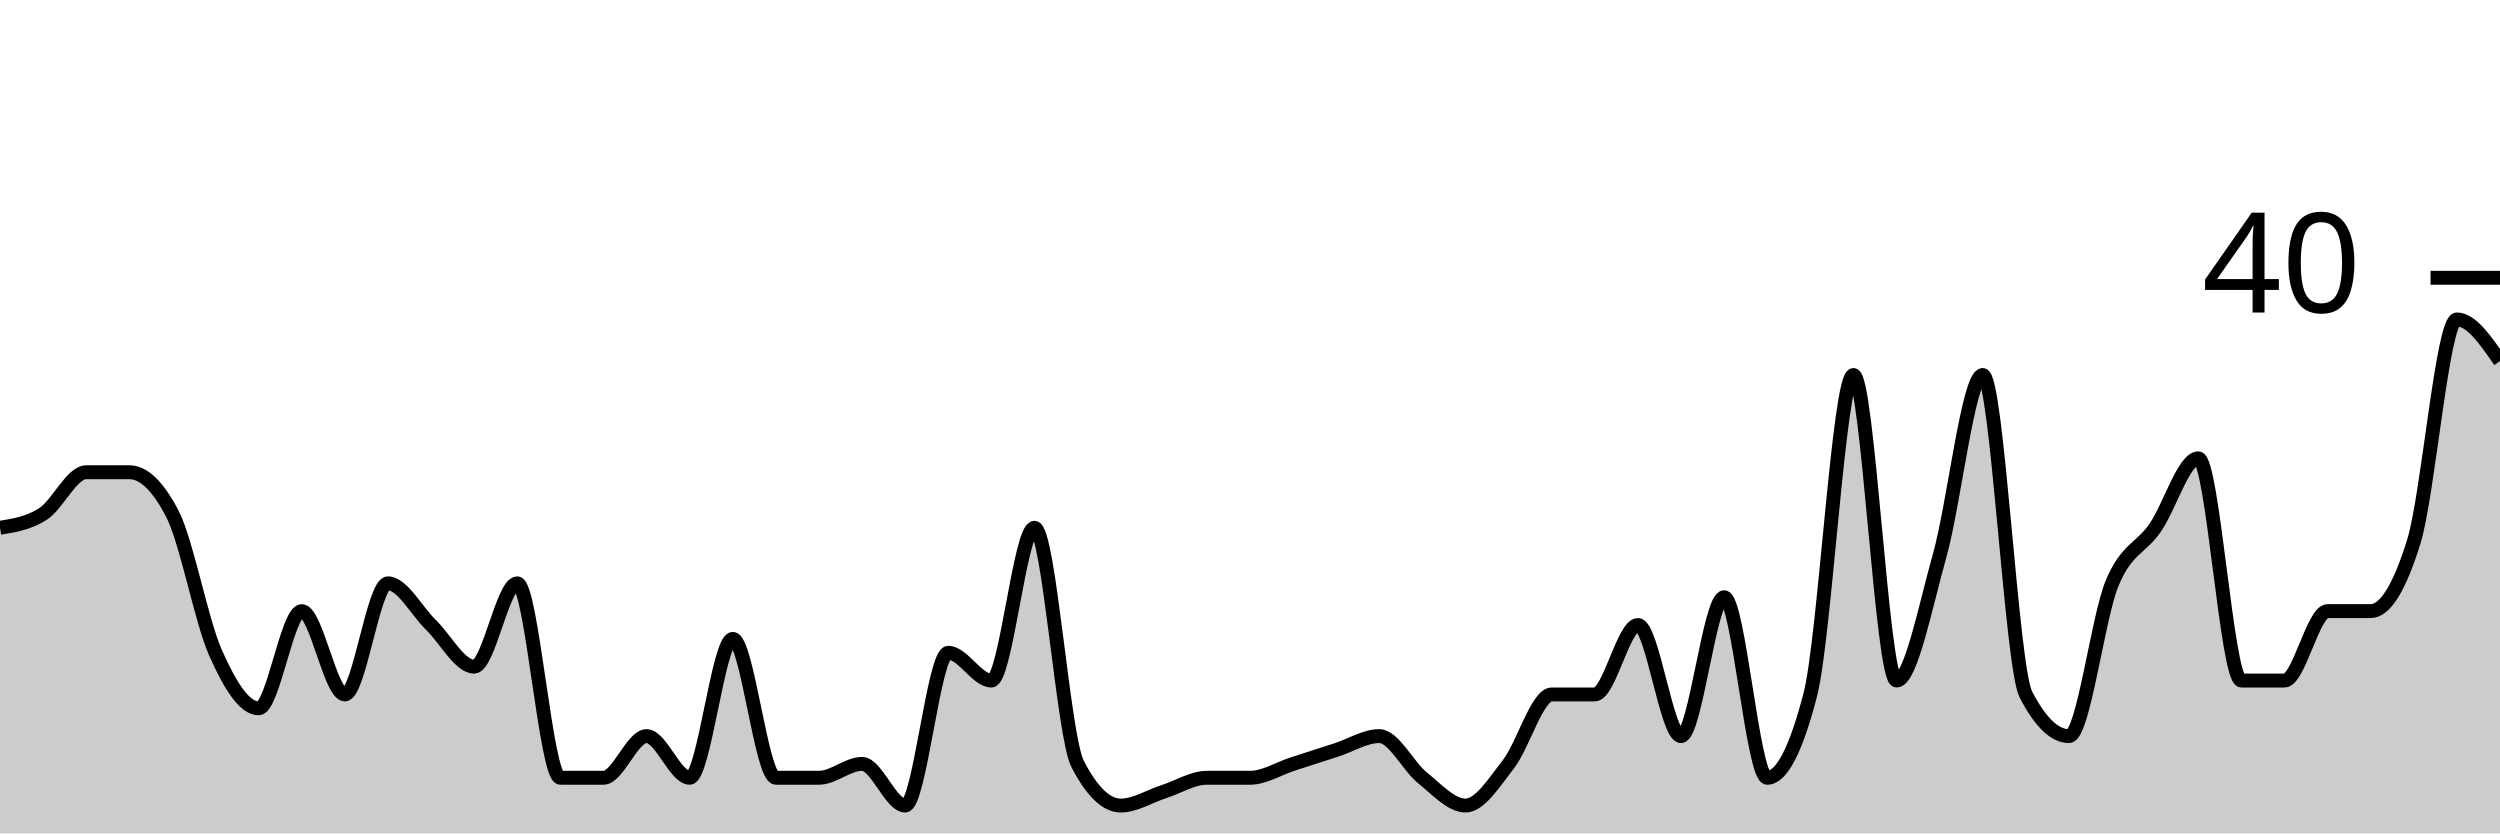
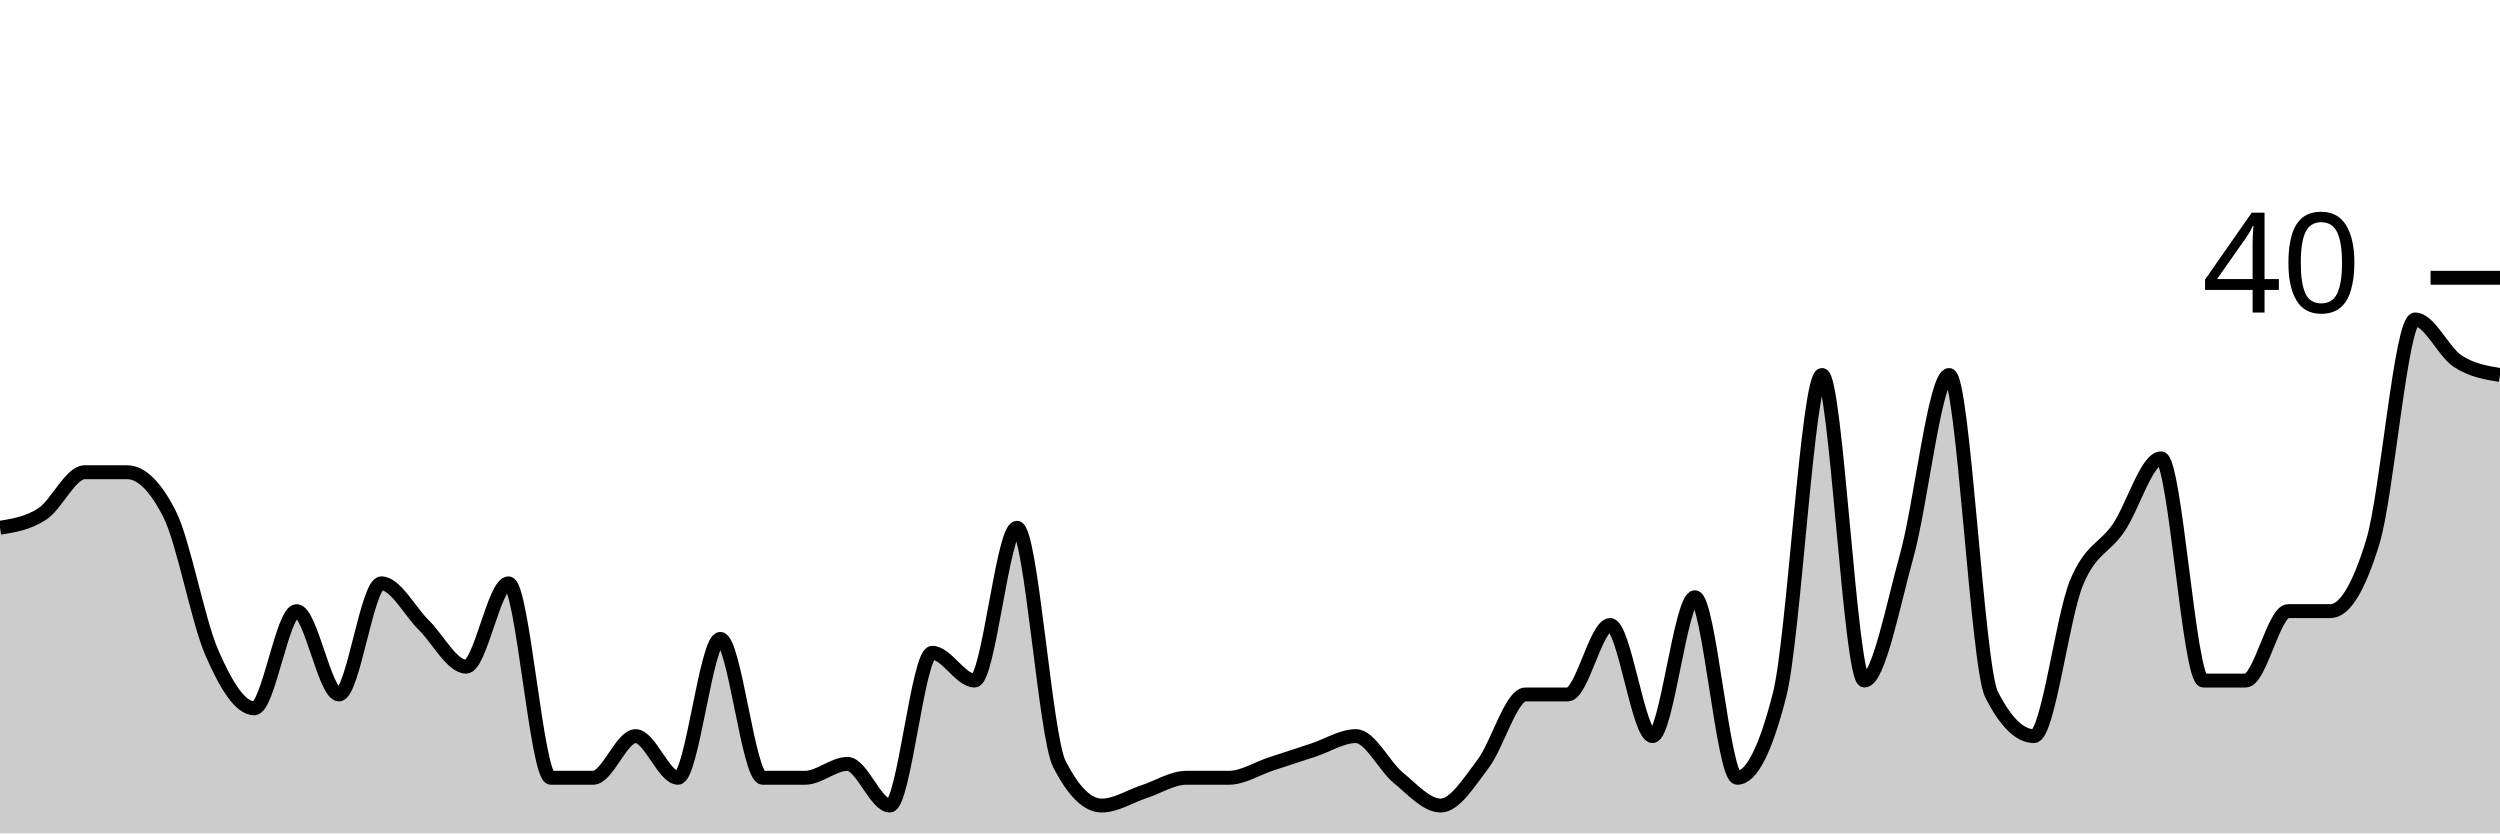
<svg xmlns="http://www.w3.org/2000/svg" viewBox="0 0 180 60">
  <g transform="translate(0,20)">
-     <path class="area" fill="rgba(0, 0, 0, 0.2)" d="M0,18C1.034,17.833,2.069,17.667,3.103,17C4.138,16.333,5.172,14,6.207,14C7.241,14,8.276,14,9.31,14C10.345,14,11.379,15,12.414,17C13.448,19,14.483,24.667,15.517,27C16.552,29.333,17.586,31,18.621,31C19.655,31,20.69,24,21.724,24C22.759,24,23.793,30,24.828,30C25.862,30,26.897,22,27.931,22C28.966,22,30,24,31.034,25C32.069,26,33.103,28,34.138,28C35.172,28,36.207,22,37.241,22C38.276,22,39.31,36,40.345,36C41.379,36,42.414,36,43.448,36C44.483,36,45.517,33,46.552,33C47.586,33,48.621,36,49.655,36C50.69,36,51.724,26,52.759,26C53.793,26,54.828,36,55.862,36C56.897,36,57.931,36,58.966,36C60,36,61.034,35,62.069,35C63.103,35,64.138,38,65.172,38C66.207,38,67.241,27,68.276,27C69.31,27,70.345,29,71.379,29C72.414,29,73.448,18,74.483,18C75.517,18,76.552,33,77.586,35C78.621,37,79.655,38,80.69,38C81.724,38,82.759,37.333,83.793,37C84.828,36.667,85.862,36,86.897,36C87.931,36,88.966,36,90,36C91.034,36,92.069,35.333,93.103,35C94.138,34.667,95.172,34.333,96.207,34C97.241,33.667,98.276,33,99.31,33C100.345,33,101.379,35.167,102.414,36C103.448,36.833,104.483,38,105.517,38C106.552,38,107.586,36.333,108.621,35C109.655,33.667,110.69,30,111.724,30C112.759,30,113.793,30,114.828,30C115.862,30,116.897,25,117.931,25C118.966,25,120,33,121.034,33C122.069,33,123.103,23,124.138,23C125.172,23,126.207,36,127.241,36C128.276,36,129.31,34,130.345,30C131.379,26,132.414,7,133.448,7C134.483,7,135.517,29,136.552,29C137.586,29,138.621,23.667,139.655,20C140.69,16.333,141.724,7,142.759,7C143.793,7,144.828,28,145.862,30C146.897,32,147.931,33,148.966,33C150,33,151.034,24.5,152.069,22C153.103,19.5,154.138,19.5,155.172,18C156.207,16.5,157.241,13,158.276,13C159.31,13,160.345,29,161.379,29C162.414,29,163.448,29,164.483,29C165.517,29,166.552,24,167.586,24C168.621,24,169.655,24,170.69,24C171.724,24,172.759,22.333,173.793,19C174.828,15.667,175.862,3,176.897,3C177.931,3,178.966,4.5,180,6L180,40C178.966,40,177.931,40,176.897,40C175.862,40,174.828,40,173.793,40C172.759,40,171.724,40,170.69,40C169.655,40,168.621,40,167.586,40C166.552,40,165.517,40,164.483,40C163.448,40,162.414,40,161.379,40C160.345,40,159.31,40,158.276,40C157.241,40,156.207,40,155.172,40C154.138,40,153.103,40,152.069,40C151.034,40,150,40,148.966,40C147.931,40,146.897,40,145.862,40C144.828,40,143.793,40,142.759,40C141.724,40,140.69,40,139.655,40C138.621,40,137.586,40,136.552,40C135.517,40,134.483,40,133.448,40C132.414,40,131.379,40,130.345,40C129.31,40,128.276,40,127.241,40C126.207,40,125.172,40,124.138,40C123.103,40,122.069,40,121.034,40C120,40,118.966,40,117.931,40C116.897,40,115.862,40,114.828,40C113.793,40,112.759,40,111.724,40C110.69,40,109.655,40,108.621,40C107.586,40,106.552,40,105.517,40C104.483,40,103.448,40,102.414,40C101.379,40,100.345,40,99.31,40C98.276,40,97.241,40,96.207,40C95.172,40,94.138,40,93.103,40C92.069,40,91.034,40,90,40C88.966,40,87.931,40,86.897,40C85.862,40,84.828,40,83.793,40C82.759,40,81.724,40,80.69,40C79.655,40,78.621,40,77.586,40C76.552,40,75.517,40,74.483,40C73.448,40,72.414,40,71.379,40C70.345,40,69.31,40,68.276,40C67.241,40,66.207,40,65.172,40C64.138,40,63.103,40,62.069,40C61.034,40,60,40,58.966,40C57.931,40,56.897,40,55.862,40C54.828,40,53.793,40,52.759,40C51.724,40,50.69,40,49.655,40C48.621,40,47.586,40,46.552,40C45.517,40,44.483,40,43.448,40C42.414,40,41.379,40,40.345,40C39.31,40,38.276,40,37.241,40C36.207,40,35.172,40,34.138,40C33.103,40,32.069,40,31.034,40C30,40,28.966,40,27.931,40C26.897,40,25.862,40,24.828,40C23.793,40,22.759,40,21.724,40C20.69,40,19.655,40,18.621,40C17.586,40,16.552,40,15.517,40C14.483,40,13.448,40,12.414,40C11.379,40,10.345,40,9.31,40C8.276,40,7.241,40,6.207,40C5.172,40,4.138,40,3.103,40C2.069,40,1.034,40,0,40Z" />
-     <path class="line" stroke="black" fill="none" d="M0,18C1.034,17.833,2.069,17.667,3.103,17C4.138,16.333,5.172,14,6.207,14C7.241,14,8.276,14,9.31,14C10.345,14,11.379,15,12.414,17C13.448,19,14.483,24.667,15.517,27C16.552,29.333,17.586,31,18.621,31C19.655,31,20.69,24,21.724,24C22.759,24,23.793,30,24.828,30C25.862,30,26.897,22,27.931,22C28.966,22,30,24,31.034,25C32.069,26,33.103,28,34.138,28C35.172,28,36.207,22,37.241,22C38.276,22,39.31,36,40.345,36C41.379,36,42.414,36,43.448,36C44.483,36,45.517,33,46.552,33C47.586,33,48.621,36,49.655,36C50.69,36,51.724,26,52.759,26C53.793,26,54.828,36,55.862,36C56.897,36,57.931,36,58.966,36C60,36,61.034,35,62.069,35C63.103,35,64.138,38,65.172,38C66.207,38,67.241,27,68.276,27C69.31,27,70.345,29,71.379,29C72.414,29,73.448,18,74.483,18C75.517,18,76.552,33,77.586,35C78.621,37,79.655,38,80.69,38C81.724,38,82.759,37.333,83.793,37C84.828,36.667,85.862,36,86.897,36C87.931,36,88.966,36,90,36C91.034,36,92.069,35.333,93.103,35C94.138,34.667,95.172,34.333,96.207,34C97.241,33.667,98.276,33,99.31,33C100.345,33,101.379,35.167,102.414,36C103.448,36.833,104.483,38,105.517,38C106.552,38,107.586,36.333,108.621,35C109.655,33.667,110.69,30,111.724,30C112.759,30,113.793,30,114.828,30C115.862,30,116.897,25,117.931,25C118.966,25,120,33,121.034,33C122.069,33,123.103,23,124.138,23C125.172,23,126.207,36,127.241,36C128.276,36,129.31,34,130.345,30C131.379,26,132.414,7,133.448,7C134.483,7,135.517,29,136.552,29C137.586,29,138.621,23.667,139.655,20C140.69,16.333,141.724,7,142.759,7C143.793,7,144.828,28,145.862,30C146.897,32,147.931,33,148.966,33C150,33,151.034,24.5,152.069,22C153.103,19.5,154.138,19.5,155.172,18C156.207,16.5,157.241,13,158.276,13C159.31,13,160.345,29,161.379,29C162.414,29,163.448,29,164.483,29C165.517,29,166.552,24,167.586,24C168.621,24,169.655,24,170.69,24C171.724,24,172.759,22.333,173.793,19C174.828,15.667,175.862,3,176.897,3C177.931,3,178.966,4.5,180,6" />
+     <path class="area" fill="rgba(0, 0, 0, 0.2)" d="M0,18C1.017,17.833,2.034,17.667,3.051,17C4.068,16.333,5.085,14,6.102,14C7.119,14,8.136,14,9.153,14C10.169,14,11.186,15,12.203,17C13.22,19,14.237,24.667,15.254,27C16.271,29.333,17.288,31,18.305,31C19.322,31,20.339,24,21.356,24C22.373,24,23.39,30,24.407,30C25.424,30,26.441,22,27.458,22C28.475,22,29.492,24,30.508,25C31.525,26,32.542,28,33.559,28C34.576,28,35.593,22,36.61,22C37.627,22,38.644,36,39.661,36C40.678,36,41.695,36,42.712,36C43.729,36,44.746,33,45.763,33C46.78,33,47.797,36,48.814,36C49.831,36,50.847,26,51.864,26C52.881,26,53.898,36,54.915,36C55.932,36,56.949,36,57.966,36C58.983,36,60,35,61.017,35C62.034,35,63.051,38,64.068,38C65.085,38,66.102,27,67.119,27C68.136,27,69.153,29,70.169,29C71.186,29,72.203,18,73.22,18C74.237,18,75.254,33,76.271,35C77.288,37,78.305,38,79.322,38C80.339,38,81.356,37.333,82.373,37C83.39,36.667,84.407,36,85.424,36C86.441,36,87.458,36,88.475,36C89.492,36,90.508,35.333,91.525,35C92.542,34.667,93.559,34.333,94.576,34C95.593,33.667,96.61,33,97.627,33C98.644,33,99.661,35.167,100.678,36C101.695,36.833,102.712,38,103.729,38C104.746,38,105.763,36.333,106.78,35C107.797,33.667,108.814,30,109.831,30C110.847,30,111.864,30,112.881,30C113.898,30,114.915,25,115.932,25C116.949,25,117.966,33,118.983,33C120,33,121.017,23,122.034,23C123.051,23,124.068,36,125.085,36C126.102,36,127.119,34,128.136,30C129.153,26,130.169,7,131.186,7C132.203,7,133.22,29,134.237,29C135.254,29,136.271,23.667,137.288,20C138.305,16.333,139.322,7,140.339,7C141.356,7,142.373,28,143.39,30C144.407,32,145.424,33,146.441,33C147.458,33,148.475,24.5,149.492,22C150.508,19.5,151.525,19.5,152.542,18C153.559,16.5,154.576,13,155.593,13C156.61,13,157.627,29,158.644,29C159.661,29,160.678,29,161.695,29C162.712,29,163.729,24,164.746,24C165.763,24,166.78,24,167.797,24C168.814,24,169.831,22.333,170.847,19C171.864,15.667,172.881,3,173.898,3C174.915,3,175.932,5.333,176.949,6C177.966,6.667,178.983,6.833,180,7L180,40C178.983,40,177.966,40,176.949,40C175.932,40,174.915,40,173.898,40C172.881,40,171.864,40,170.847,40C169.831,40,168.814,40,167.797,40C166.78,40,165.763,40,164.746,40C163.729,40,162.712,40,161.695,40C160.678,40,159.661,40,158.644,40C157.627,40,156.61,40,155.593,40C154.576,40,153.559,40,152.542,40C151.525,40,150.508,40,149.492,40C148.475,40,147.458,40,146.441,40C145.424,40,144.407,40,143.39,40C142.373,40,141.356,40,140.339,40C139.322,40,138.305,40,137.288,40C136.271,40,135.254,40,134.237,40C133.22,40,132.203,40,131.186,40C130.169,40,129.153,40,128.136,40C127.119,40,126.102,40,125.085,40C124.068,40,123.051,40,122.034,40C121.017,40,120,40,118.983,40C117.966,40,116.949,40,115.932,40C114.915,40,113.898,40,112.881,40C111.864,40,110.847,40,109.831,40C108.814,40,107.797,40,106.78,40C105.763,40,104.746,40,103.729,40C102.712,40,101.695,40,100.678,40C99.661,40,98.644,40,97.627,40C96.61,40,95.593,40,94.576,40C93.559,40,92.542,40,91.525,40C90.508,40,89.492,40,88.475,40C87.458,40,86.441,40,85.424,40C84.407,40,83.39,40,82.373,40C81.356,40,80.339,40,79.322,40C78.305,40,77.288,40,76.271,40C75.254,40,74.237,40,73.22,40C72.203,40,71.186,40,70.169,40C69.153,40,68.136,40,67.119,40C66.102,40,65.085,40,64.068,40C63.051,40,62.034,40,61.017,40C60,40,58.983,40,57.966,40C56.949,40,55.932,40,54.915,40C53.898,40,52.881,40,51.864,40C50.847,40,49.831,40,48.814,40C47.797,40,46.78,40,45.763,40C44.746,40,43.729,40,42.712,40C41.695,40,40.678,40,39.661,40C38.644,40,37.627,40,36.61,40C35.593,40,34.576,40,33.559,40C32.542,40,31.525,40,30.508,40C29.492,40,28.475,40,27.458,40C26.441,40,25.424,40,24.407,40C23.39,40,22.373,40,21.356,40C20.339,40,19.322,40,18.305,40C17.288,40,16.271,40,15.254,40C14.237,40,13.22,40,12.203,40C11.186,40,10.169,40,9.153,40C8.136,40,7.119,40,6.102,40C5.085,40,4.068,40,3.051,40C2.034,40,1.017,40,0,40Z" />
+     <path class="line" stroke="black" fill="none" d="M0,18C1.017,17.833,2.034,17.667,3.051,17C4.068,16.333,5.085,14,6.102,14C7.119,14,8.136,14,9.153,14C10.169,14,11.186,15,12.203,17C13.22,19,14.237,24.667,15.254,27C16.271,29.333,17.288,31,18.305,31C19.322,31,20.339,24,21.356,24C22.373,24,23.39,30,24.407,30C25.424,30,26.441,22,27.458,22C28.475,22,29.492,24,30.508,25C31.525,26,32.542,28,33.559,28C34.576,28,35.593,22,36.61,22C37.627,22,38.644,36,39.661,36C40.678,36,41.695,36,42.712,36C43.729,36,44.746,33,45.763,33C46.78,33,47.797,36,48.814,36C49.831,36,50.847,26,51.864,26C52.881,26,53.898,36,54.915,36C55.932,36,56.949,36,57.966,36C58.983,36,60,35,61.017,35C62.034,35,63.051,38,64.068,38C65.085,38,66.102,27,67.119,27C68.136,27,69.153,29,70.169,29C71.186,29,72.203,18,73.22,18C74.237,18,75.254,33,76.271,35C77.288,37,78.305,38,79.322,38C80.339,38,81.356,37.333,82.373,37C83.39,36.667,84.407,36,85.424,36C86.441,36,87.458,36,88.475,36C89.492,36,90.508,35.333,91.525,35C92.542,34.667,93.559,34.333,94.576,34C95.593,33.667,96.61,33,97.627,33C98.644,33,99.661,35.167,100.678,36C101.695,36.833,102.712,38,103.729,38C104.746,38,105.763,36.333,106.78,35C107.797,33.667,108.814,30,109.831,30C110.847,30,111.864,30,112.881,30C113.898,30,114.915,25,115.932,25C116.949,25,117.966,33,118.983,33C120,33,121.017,23,122.034,23C123.051,23,124.068,36,125.085,36C126.102,36,127.119,34,128.136,30C129.153,26,130.169,7,131.186,7C132.203,7,133.22,29,134.237,29C135.254,29,136.271,23.667,137.288,20C138.305,16.333,139.322,7,140.339,7C141.356,7,142.373,28,143.39,30C144.407,32,145.424,33,146.441,33C147.458,33,148.475,24.5,149.492,22C150.508,19.5,151.525,19.5,152.542,18C153.559,16.5,154.576,13,155.593,13C156.61,13,157.627,29,158.644,29C159.661,29,160.678,29,161.695,29C162.712,29,163.729,24,164.746,24C165.763,24,166.78,24,167.797,24C168.814,24,169.831,22.333,170.847,19C171.864,15.667,172.881,3,173.898,3C174.915,3,175.932,5.333,176.949,6C177.966,6.667,178.983,6.833,180,7" />
    <path class="axis-ceiling" stroke-width="1" stroke="black" fill="none" d="M175,0L180,0" />
    <text class="axis-ceiling-label" font-family="sans-serif" text-anchor="end" font-size="10px" x="170" y="2.5">40</text>
  </g>
</svg>
